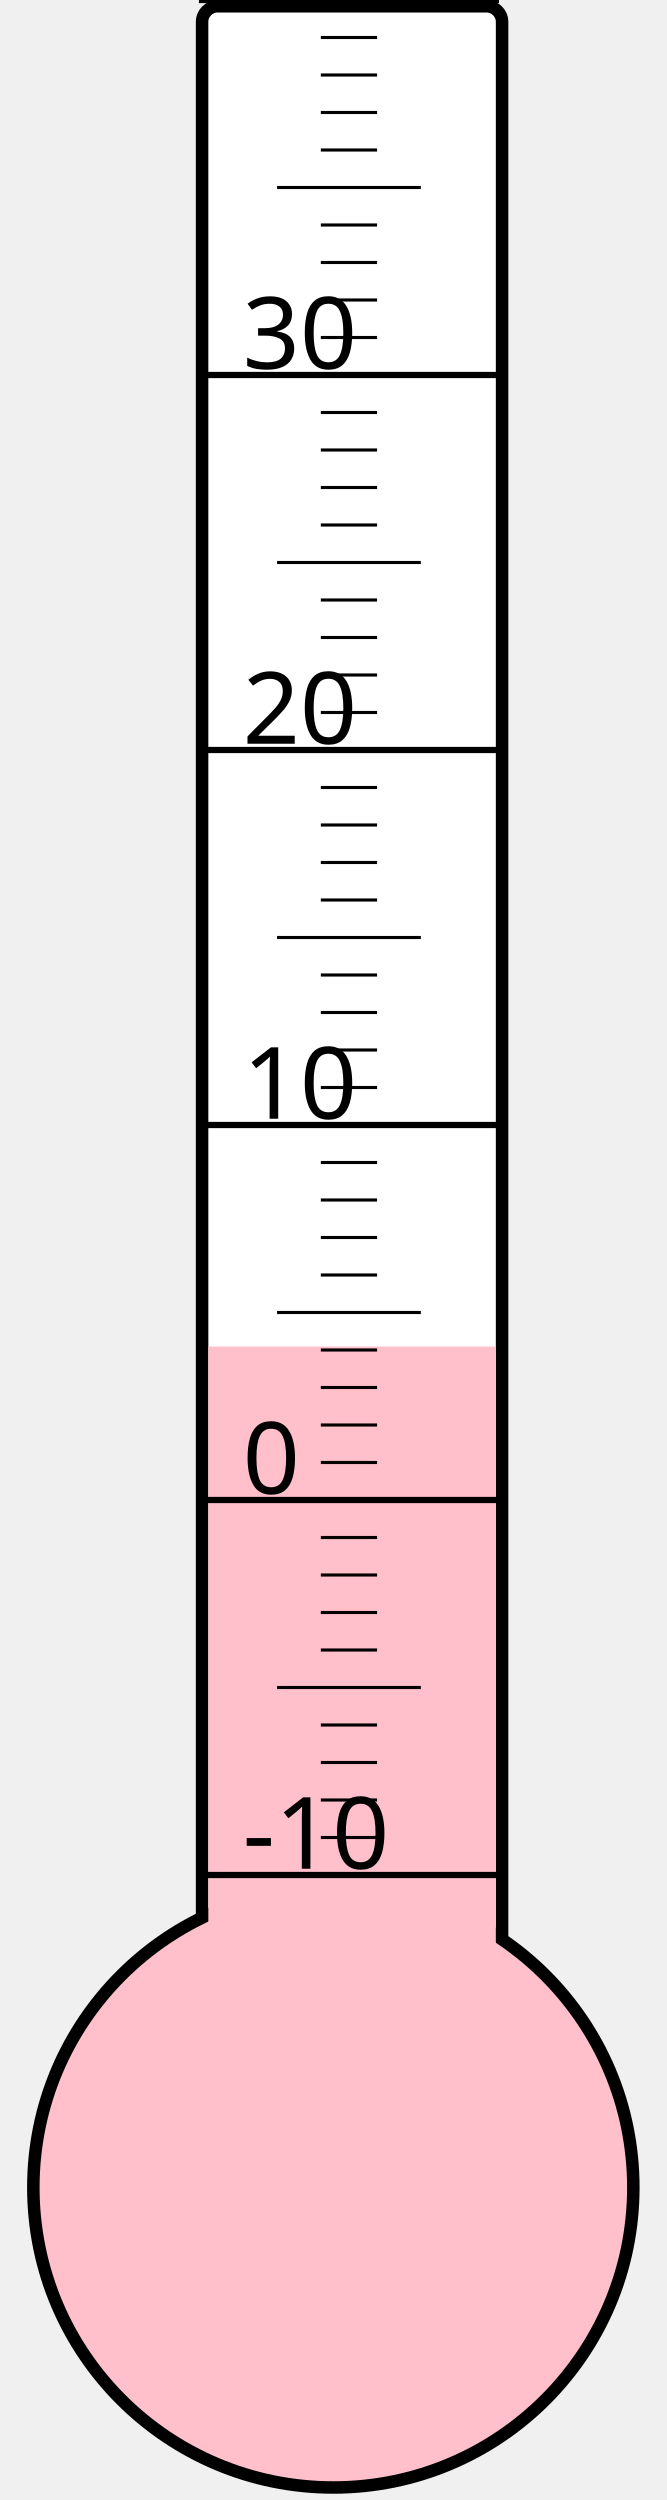
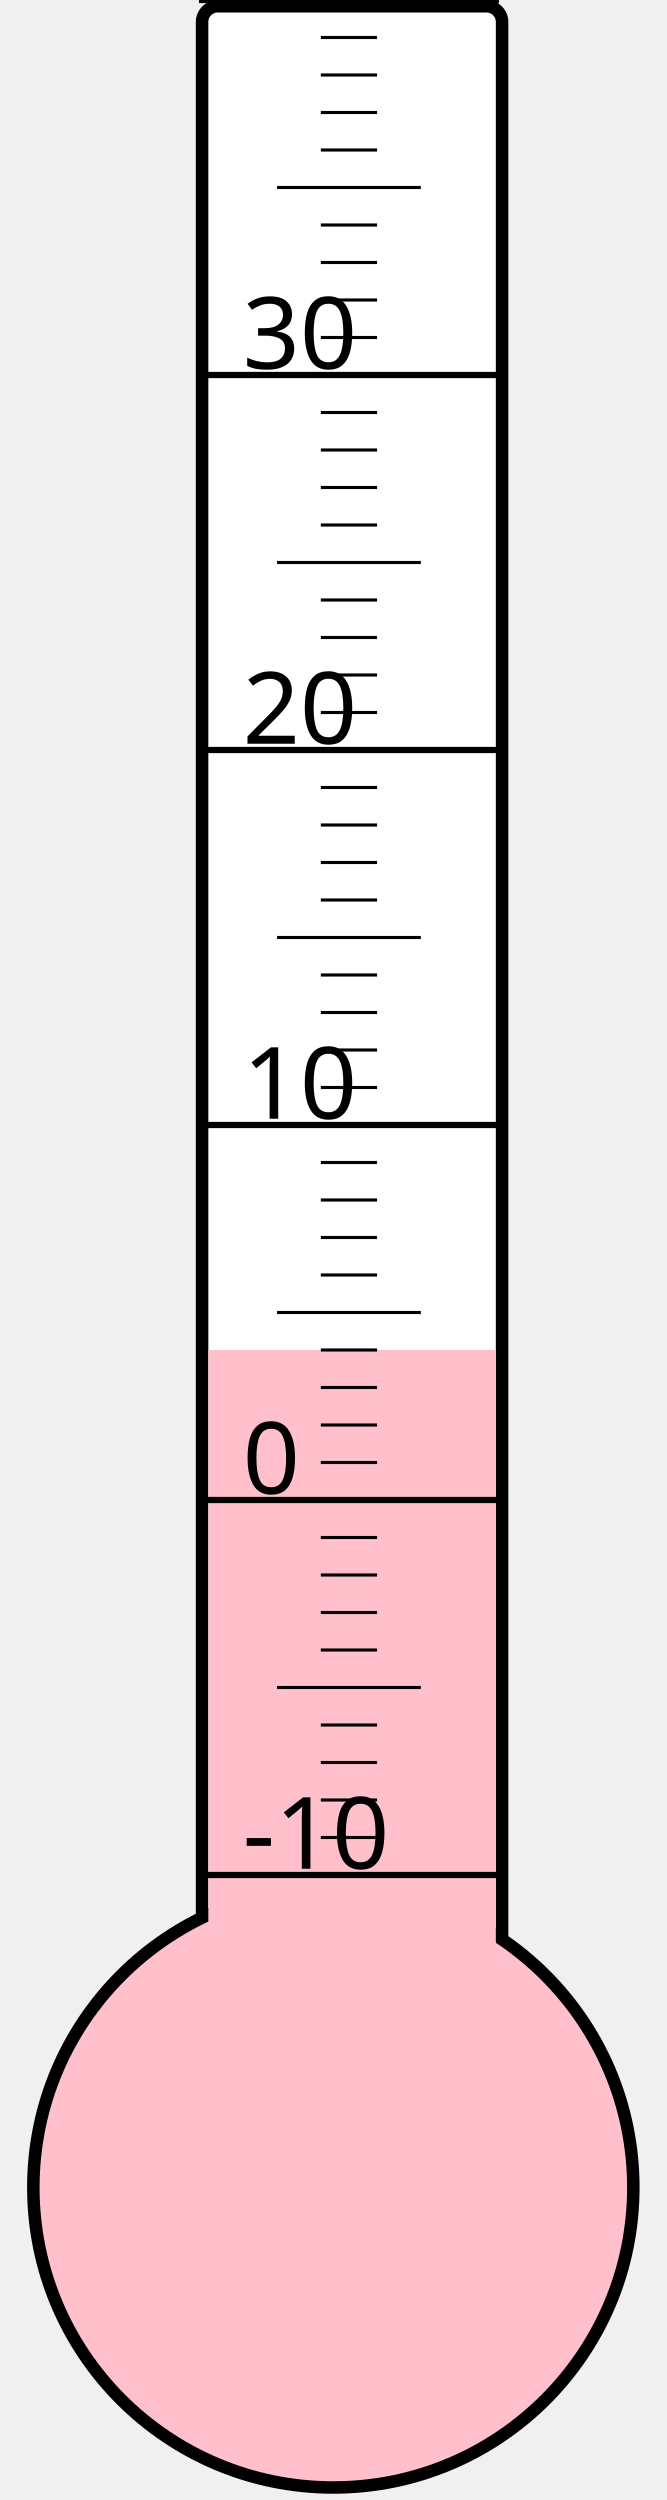
<svg xmlns="http://www.w3.org/2000/svg" width="40px" height="150px" viewBox="0 0 200 800">
  <rect width="200" height="800" x="0" y="0" style="fill: #ffffeb; fill-opacity: 0;" />
  <rect width="96" height="680" x="58" y="2" rx="5" ry="5" style="fill: white; fill-opacity: 1; stroke: black; stroke-width: 4;" />
  <circle cx="100" cy="700" r="96" style="fill: pink; stroke: black; stroke-width: 4;" />
-   <rect width="92" height="269.125" x="60" y="430.875" style="fill: pink; fill-opacity: 1; stroke-width: 0;" />
+   <rect width="92" height="268.0" x="60" y="432.0" style="fill: pink; fill-opacity: 1; stroke-width: 0;" />
  <text x="71" y="598" style="font-family: sans-serif; font-size: 24pt;">-10</text>
  <text x="71" y="478" style="font-family: sans-serif; font-size: 24pt;">0</text>
  <text x="71" y="358" style="font-family: sans-serif; font-size: 24pt;">10</text>
  <text x="71" y="238" style="font-family: sans-serif; font-size: 24pt;">20</text>
  <text x="71" y="118" style="font-family: sans-serif; font-size: 24pt;">30</text>
  <g style="stroke: black;">
    <line x1="57" y1="600" x2="153" y2="600" style="stroke-width: 2;" />
    <line x1="96" y1="588" x2="114" y2="588" style="stroke-width: 1;" />
    <line x1="96" y1="576" x2="114" y2="576" style="stroke-width: 1;" />
    <line x1="96" y1="564" x2="114" y2="564" style="stroke-width: 1;" />
    <line x1="96" y1="552" x2="114" y2="552" style="stroke-width: 1;" />
    <line x1="82" y1="540" x2="128" y2="540" style="stroke-width: 1;" />
    <line x1="96" y1="528" x2="114" y2="528" style="stroke-width: 1;" />
    <line x1="96" y1="516" x2="114" y2="516" style="stroke-width: 1;" />
    <line x1="96" y1="504" x2="114" y2="504" style="stroke-width: 1;" />
    <line x1="96" y1="492" x2="114" y2="492" style="stroke-width: 1;" />
    <line x1="57" y1="480" x2="153" y2="480" style="stroke-width: 2;" />
    <line x1="96" y1="468" x2="114" y2="468" style="stroke-width: 1;" />
    <line x1="96" y1="456" x2="114" y2="456" style="stroke-width: 1;" />
    <line x1="96" y1="444" x2="114" y2="444" style="stroke-width: 1;" />
    <line x1="96" y1="432" x2="114" y2="432" style="stroke-width: 1;" />
    <line x1="82" y1="420" x2="128" y2="420" style="stroke-width: 1;" />
    <line x1="96" y1="408" x2="114" y2="408" style="stroke-width: 1;" />
    <line x1="96" y1="396" x2="114" y2="396" style="stroke-width: 1;" />
    <line x1="96" y1="384" x2="114" y2="384" style="stroke-width: 1;" />
    <line x1="96" y1="372" x2="114" y2="372" style="stroke-width: 1;" />
    <line x1="57" y1="360" x2="153" y2="360" style="stroke-width: 2;" />
    <line x1="96" y1="348" x2="114" y2="348" style="stroke-width: 1;" />
    <line x1="96" y1="336" x2="114" y2="336" style="stroke-width: 1;" />
    <line x1="96" y1="324" x2="114" y2="324" style="stroke-width: 1;" />
    <line x1="96" y1="312" x2="114" y2="312" style="stroke-width: 1;" />
    <line x1="82" y1="300" x2="128" y2="300" style="stroke-width: 1;" />
    <line x1="96" y1="288" x2="114" y2="288" style="stroke-width: 1;" />
    <line x1="96" y1="276" x2="114" y2="276" style="stroke-width: 1;" />
    <line x1="96" y1="264" x2="114" y2="264" style="stroke-width: 1;" />
    <line x1="96" y1="252" x2="114" y2="252" style="stroke-width: 1;" />
    <line x1="57" y1="240" x2="153" y2="240" style="stroke-width: 2;" />
    <line x1="96" y1="228" x2="114" y2="228" style="stroke-width: 1;" />
    <line x1="96" y1="216" x2="114" y2="216" style="stroke-width: 1;" />
    <line x1="96" y1="204" x2="114" y2="204" style="stroke-width: 1;" />
    <line x1="96" y1="192" x2="114" y2="192" style="stroke-width: 1;" />
    <line x1="82" y1="180" x2="128" y2="180" style="stroke-width: 1;" />
    <line x1="96" y1="168" x2="114" y2="168" style="stroke-width: 1;" />
    <line x1="96" y1="156" x2="114" y2="156" style="stroke-width: 1;" />
    <line x1="96" y1="144" x2="114" y2="144" style="stroke-width: 1;" />
    <line x1="96" y1="132" x2="114" y2="132" style="stroke-width: 1;" />
    <line x1="57" y1="120" x2="153" y2="120" style="stroke-width: 2;" />
    <line x1="96" y1="108" x2="114" y2="108" style="stroke-width: 1;" />
    <line x1="96" y1="96" x2="114" y2="96" style="stroke-width: 1;" />
    <line x1="96" y1="84" x2="114" y2="84" style="stroke-width: 1;" />
    <line x1="96" y1="72" x2="114" y2="72" style="stroke-width: 1;" />
    <line x1="82" y1="60" x2="128" y2="60" style="stroke-width: 1;" />
    <line x1="96" y1="48" x2="114" y2="48" style="stroke-width: 1;" />
    <line x1="96" y1="36" x2="114" y2="36" style="stroke-width: 1;" />
    <line x1="96" y1="24" x2="114" y2="24" style="stroke-width: 1;" />
    <line x1="96" y1="12" x2="114" y2="12" style="stroke-width: 1;" />
    <line x1="57" y1="0" x2="153" y2="0" style="stroke-width: 2;" />
  </g>
</svg>
